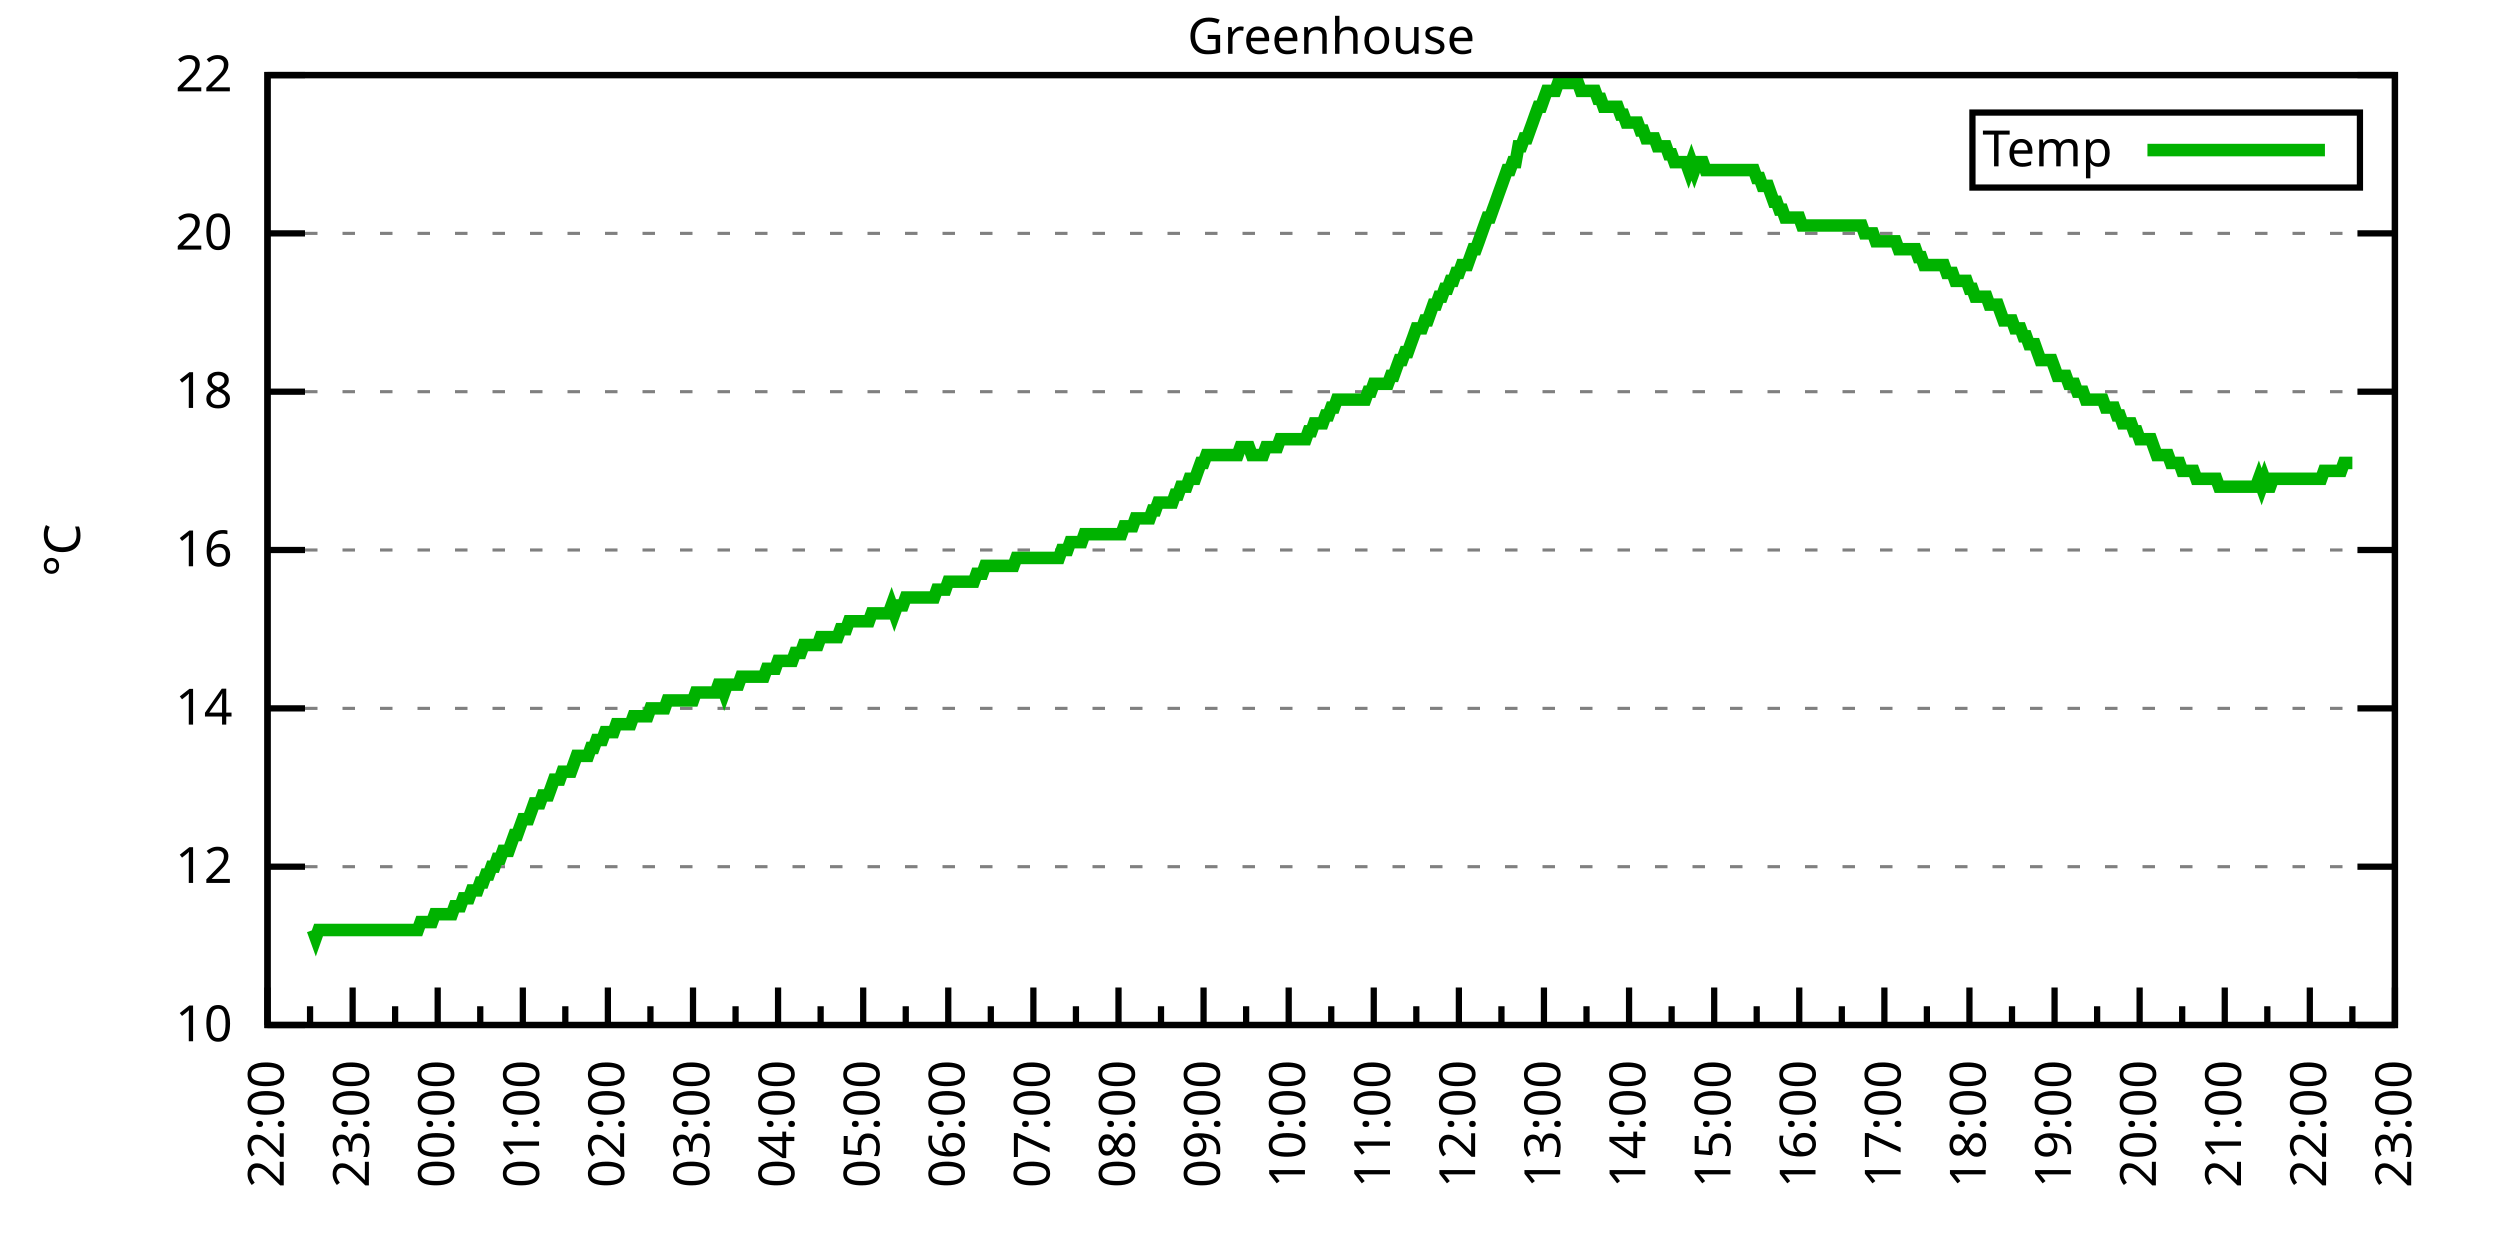
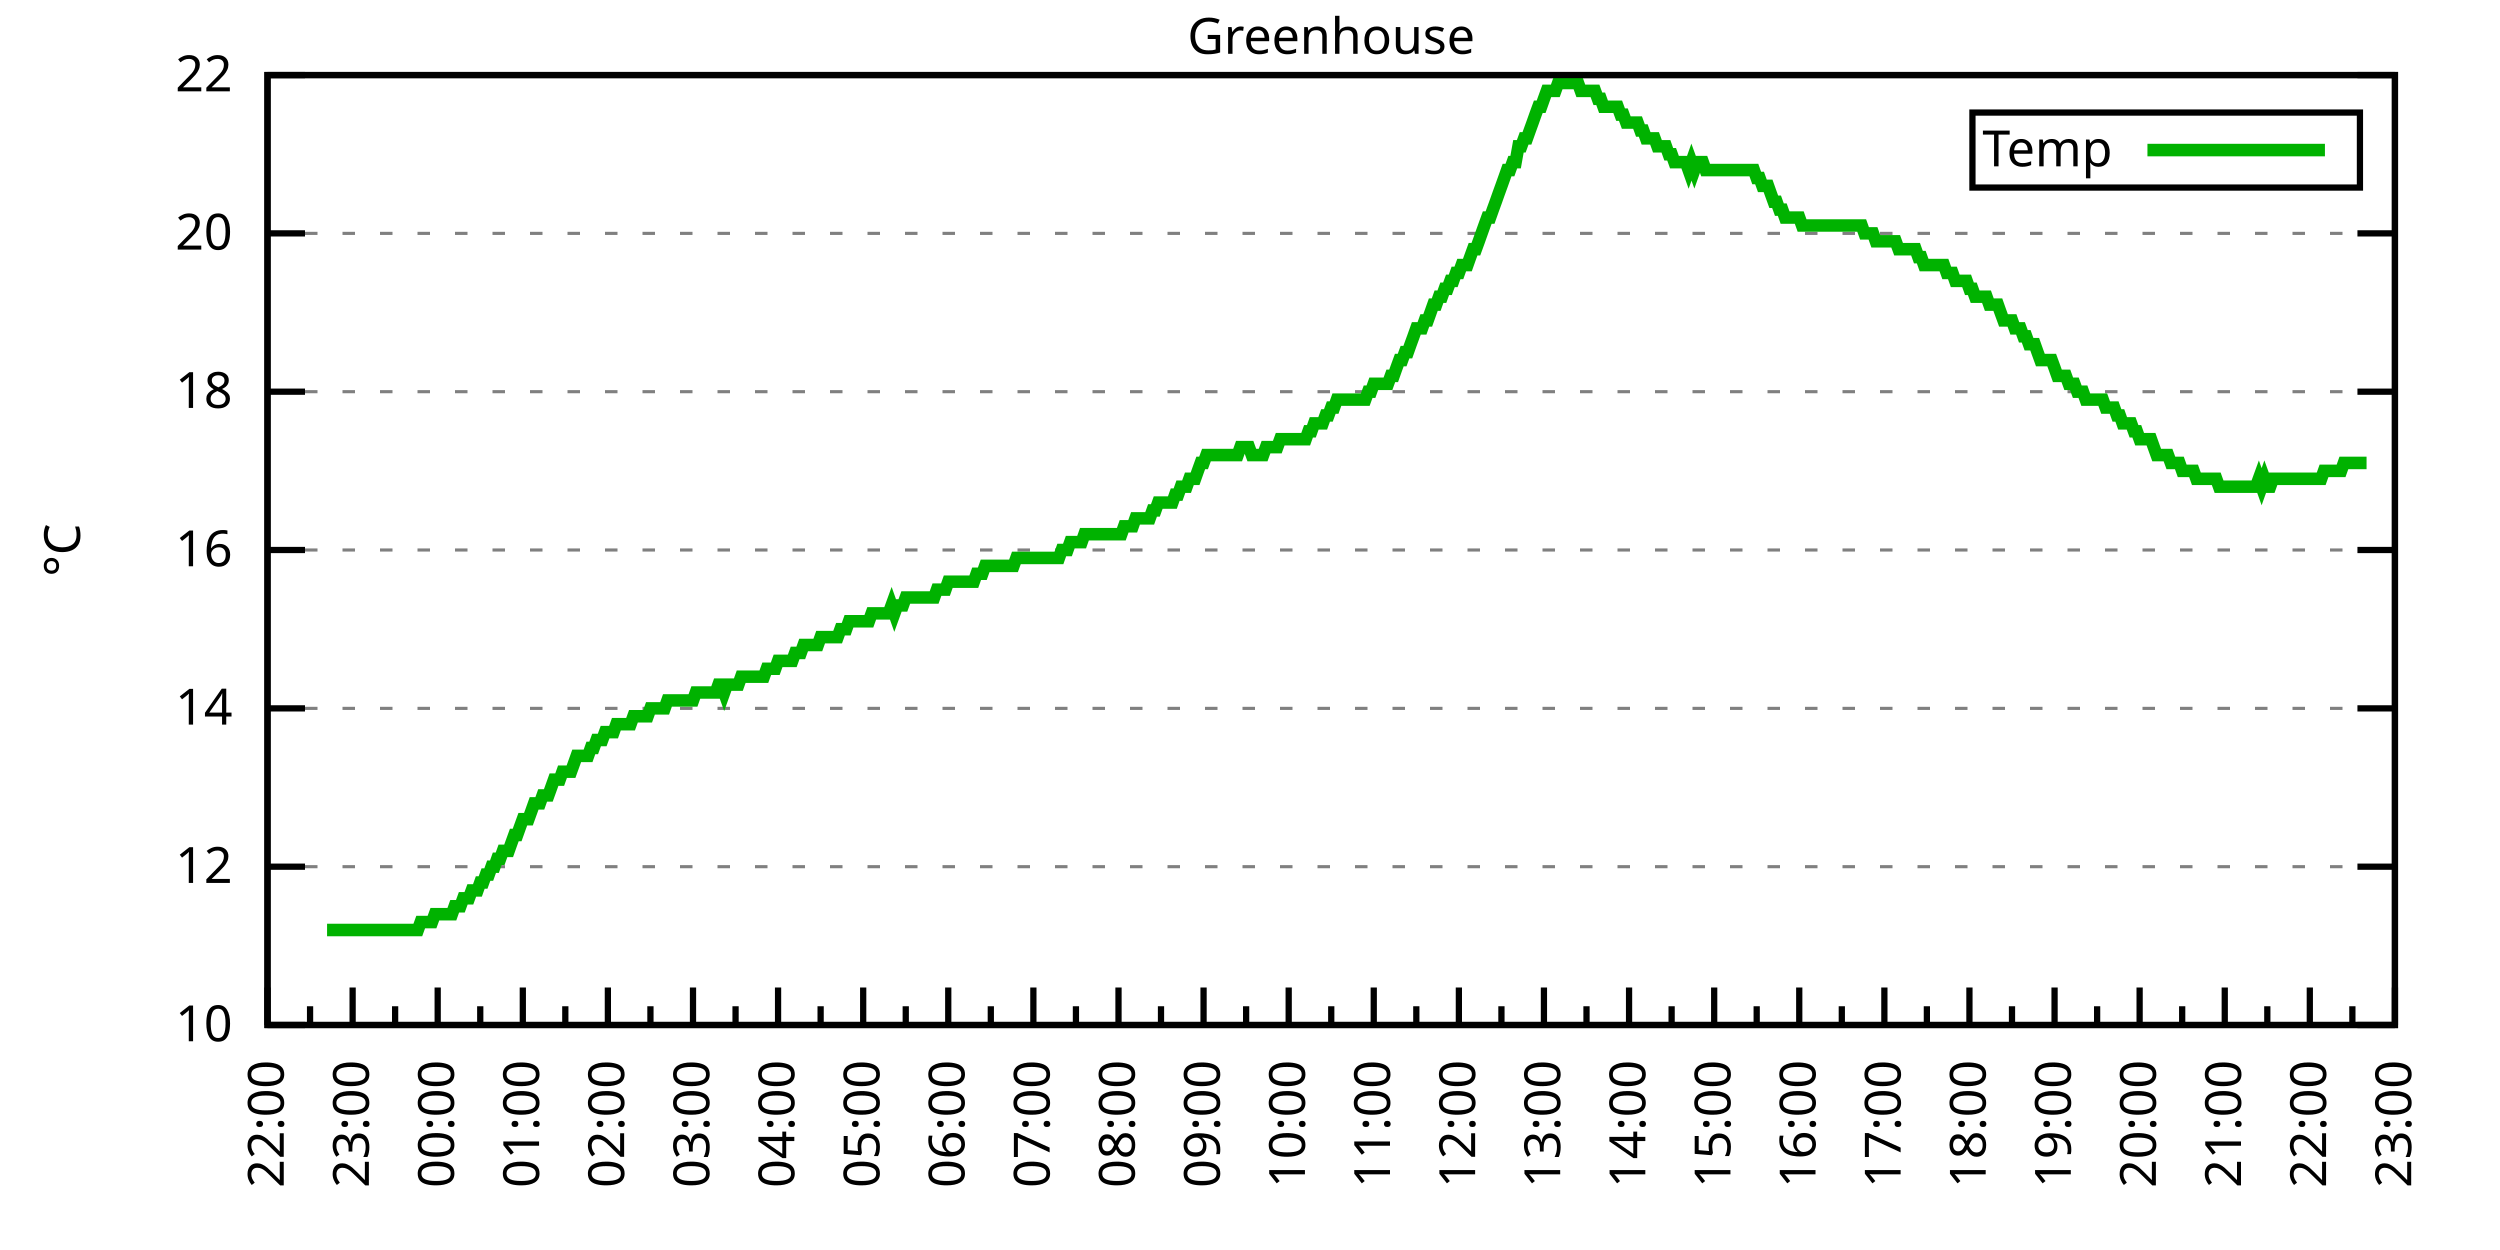
<svg xmlns="http://www.w3.org/2000/svg" xmlns:xlink="http://www.w3.org/1999/xlink" width="400" height="200" viewBox="0 0 400 200">
  <g id="gnuplot_canvas">
    <rect x="0" y="0" width="400" height="200" fill="none" />
    <defs>
      <circle id="gpDot" r="0.5" stroke-width="0.5" stroke="currentColor" />
      <path id="gpPt0" stroke-width="0.333" stroke="currentColor" d="M-1,0 h2 M0,-1 v2" />
      <path id="gpPt1" stroke-width="0.333" stroke="currentColor" d="M-1,-1 L1,1 M1,-1 L-1,1" />
      <path id="gpPt2" stroke-width="0.333" stroke="currentColor" d="M-1,0 L1,0 M0,-1 L0,1 M-1,-1 L1,1 M-1,1 L1,-1" />
      <rect id="gpPt3" stroke-width="0.333" stroke="currentColor" x="-1" y="-1" width="2" height="2" />
      <rect id="gpPt4" stroke-width="0.333" stroke="currentColor" fill="currentColor" x="-1" y="-1" width="2" height="2" />
      <circle id="gpPt5" stroke-width="0.333" stroke="currentColor" cx="0" cy="0" r="1" />
      <use xlink:href="#gpPt5" id="gpPt6" fill="currentColor" stroke="none" />
      <path id="gpPt7" stroke-width="0.333" stroke="currentColor" d="M0,-1.33 L-1.33,0.67 L1.33,0.67 z" />
      <use xlink:href="#gpPt7" id="gpPt8" fill="currentColor" stroke="none" />
      <use xlink:href="#gpPt7" id="gpPt9" stroke="currentColor" transform="rotate(180)" />
      <use xlink:href="#gpPt9" id="gpPt10" fill="currentColor" stroke="none" />
      <use xlink:href="#gpPt3" id="gpPt11" stroke="currentColor" transform="rotate(45)" />
      <use xlink:href="#gpPt11" id="gpPt12" fill="currentColor" stroke="none" />
      <path id="gpPt13" stroke-width="0.333" stroke="currentColor" d="M0,1.330 L1.265,0.411 L0.782,-1.067 L-0.782,-1.076 L-1.265,0.411 z" />
      <use xlink:href="#gpPt13" id="gpPt14" fill="currentColor" stroke="none" />
      <filter id="textbox" filterUnits="objectBoundingBox" x="0" y="0" height="1" width="1">
        <feFlood flood-color="white" flood-opacity="1" result="bgnd" />
        <feComposite in="SourceGraphic" in2="bgnd" operator="atop" />
      </filter>
      <filter id="greybox" filterUnits="objectBoundingBox" x="0" y="0" height="1" width="1">
        <feFlood flood-color="lightgrey" flood-opacity="1" result="grey" />
        <feComposite in="SourceGraphic" in2="grey" operator="atop" />
      </filter>
    </defs>
    <g fill="none" color="white" stroke="currentColor" stroke-width="1.00" stroke-linecap="butt" stroke-linejoin="miter">
</g>
    <g fill="none" color="black" stroke="currentColor" stroke-width="1.00" stroke-linecap="butt" stroke-linejoin="miter">
      <g stroke="none" shape-rendering="crispEdges">
        <polygon fill="rgb(255, 255, 255)" points="42.80,164.00 383.18,164.00 383.18,12.02 42.80,12.02 " />
      </g>
    </g>
    <g fill="none" color="black" stroke="currentColor" stroke-width="1.00" stroke-linecap="butt" stroke-linejoin="miter">
</g>
    <g fill="none" color="black" stroke="black" stroke-width="0.50" stroke-linecap="butt" stroke-linejoin="miter">
</g>
    <g fill="none" color="gray" stroke="currentColor" stroke-width="0.50" stroke-linecap="butt" stroke-linejoin="miter">
      <path stroke="gray" stroke-dasharray="2,4" class="gridline" d="M42.80,164.00 L383.19,164.00  " />
    </g>
    <g fill="none" color="gray" stroke="gray" stroke-width="1.00" stroke-linecap="butt" stroke-linejoin="miter">
</g>
    <g fill="none" color="black" stroke="currentColor" stroke-width="1.00" stroke-linecap="butt" stroke-linejoin="miter">
      <path stroke="black" d="M42.80,164.00 L48.80,164.00 M383.19,164.00 L377.19,164.00  " />
      <g transform="translate(37.20,166.60)" stroke="none" fill="black" font-family="Sans" font-size="8.00" text-anchor="end">
        <text>
          <tspan font-family="Sans"> 10</tspan>
        </text>
      </g>
    </g>
    <g fill="none" color="black" stroke="currentColor" stroke-width="1.00" stroke-linecap="butt" stroke-linejoin="miter">
</g>
    <g fill="none" color="black" stroke="black" stroke-width="0.50" stroke-linecap="butt" stroke-linejoin="miter">
</g>
    <g fill="none" color="gray" stroke="currentColor" stroke-width="0.50" stroke-linecap="butt" stroke-linejoin="miter">
      <path stroke="gray" stroke-dasharray="2,4" class="gridline" d="M42.80,138.67 L383.19,138.67  " />
    </g>
    <g fill="none" color="gray" stroke="gray" stroke-width="1.00" stroke-linecap="butt" stroke-linejoin="miter">
</g>
    <g fill="none" color="black" stroke="currentColor" stroke-width="1.00" stroke-linecap="butt" stroke-linejoin="miter">
      <path stroke="black" d="M42.80,138.67 L48.80,138.67 M383.19,138.67 L377.19,138.67  " />
      <g transform="translate(37.20,141.27)" stroke="none" fill="black" font-family="Sans" font-size="8.00" text-anchor="end">
        <text>
          <tspan font-family="Sans"> 12</tspan>
        </text>
      </g>
    </g>
    <g fill="none" color="black" stroke="currentColor" stroke-width="1.00" stroke-linecap="butt" stroke-linejoin="miter">
</g>
    <g fill="none" color="black" stroke="black" stroke-width="0.50" stroke-linecap="butt" stroke-linejoin="miter">
</g>
    <g fill="none" color="gray" stroke="currentColor" stroke-width="0.50" stroke-linecap="butt" stroke-linejoin="miter">
      <path stroke="gray" stroke-dasharray="2,4" class="gridline" d="M42.80,113.34 L383.19,113.34  " />
    </g>
    <g fill="none" color="gray" stroke="gray" stroke-width="1.00" stroke-linecap="butt" stroke-linejoin="miter">
</g>
    <g fill="none" color="black" stroke="currentColor" stroke-width="1.00" stroke-linecap="butt" stroke-linejoin="miter">
      <path stroke="black" d="M42.80,113.34 L48.80,113.34 M383.19,113.34 L377.19,113.34  " />
      <g transform="translate(37.20,115.94)" stroke="none" fill="black" font-family="Sans" font-size="8.00" text-anchor="end">
        <text>
          <tspan font-family="Sans"> 14</tspan>
        </text>
      </g>
    </g>
    <g fill="none" color="black" stroke="currentColor" stroke-width="1.00" stroke-linecap="butt" stroke-linejoin="miter">
</g>
    <g fill="none" color="black" stroke="black" stroke-width="0.50" stroke-linecap="butt" stroke-linejoin="miter">
</g>
    <g fill="none" color="gray" stroke="currentColor" stroke-width="0.50" stroke-linecap="butt" stroke-linejoin="miter">
      <path stroke="gray" stroke-dasharray="2,4" class="gridline" d="M42.80,88.00 L383.19,88.00  " />
    </g>
    <g fill="none" color="gray" stroke="gray" stroke-width="1.00" stroke-linecap="butt" stroke-linejoin="miter">
</g>
    <g fill="none" color="black" stroke="currentColor" stroke-width="1.00" stroke-linecap="butt" stroke-linejoin="miter">
      <path stroke="black" d="M42.80,88.00 L48.80,88.00 M383.19,88.00 L377.19,88.00  " />
      <g transform="translate(37.20,90.60)" stroke="none" fill="black" font-family="Sans" font-size="8.00" text-anchor="end">
        <text>
          <tspan font-family="Sans"> 16</tspan>
        </text>
      </g>
    </g>
    <g fill="none" color="black" stroke="currentColor" stroke-width="1.00" stroke-linecap="butt" stroke-linejoin="miter">
</g>
    <g fill="none" color="black" stroke="black" stroke-width="0.50" stroke-linecap="butt" stroke-linejoin="miter">
</g>
    <g fill="none" color="gray" stroke="currentColor" stroke-width="0.50" stroke-linecap="butt" stroke-linejoin="miter">
      <path stroke="gray" stroke-dasharray="2,4" class="gridline" d="M42.80,62.67 L383.19,62.67  " />
    </g>
    <g fill="none" color="gray" stroke="gray" stroke-width="1.00" stroke-linecap="butt" stroke-linejoin="miter">
</g>
    <g fill="none" color="black" stroke="currentColor" stroke-width="1.00" stroke-linecap="butt" stroke-linejoin="miter">
      <path stroke="black" d="M42.80,62.67 L48.80,62.67 M383.19,62.67 L377.19,62.67  " />
      <g transform="translate(37.20,65.27)" stroke="none" fill="black" font-family="Sans" font-size="8.00" text-anchor="end">
        <text>
          <tspan font-family="Sans"> 18</tspan>
        </text>
      </g>
    </g>
    <g fill="none" color="black" stroke="currentColor" stroke-width="1.00" stroke-linecap="butt" stroke-linejoin="miter">
</g>
    <g fill="none" color="black" stroke="black" stroke-width="0.50" stroke-linecap="butt" stroke-linejoin="miter">
</g>
    <g fill="none" color="gray" stroke="currentColor" stroke-width="0.50" stroke-linecap="butt" stroke-linejoin="miter">
      <path stroke="gray" stroke-dasharray="2,4" class="gridline" d="M42.80,37.34 L383.19,37.34  " />
    </g>
    <g fill="none" color="gray" stroke="gray" stroke-width="1.00" stroke-linecap="butt" stroke-linejoin="miter">
</g>
    <g fill="none" color="black" stroke="currentColor" stroke-width="1.00" stroke-linecap="butt" stroke-linejoin="miter">
      <path stroke="black" d="M42.80,37.34 L48.80,37.34 M383.19,37.34 L377.19,37.34  " />
      <g transform="translate(37.20,39.94)" stroke="none" fill="black" font-family="Sans" font-size="8.00" text-anchor="end">
        <text>
          <tspan font-family="Sans"> 20</tspan>
        </text>
      </g>
    </g>
    <g fill="none" color="black" stroke="currentColor" stroke-width="1.00" stroke-linecap="butt" stroke-linejoin="miter">
</g>
    <g fill="none" color="black" stroke="black" stroke-width="0.50" stroke-linecap="butt" stroke-linejoin="miter">
</g>
    <g fill="none" color="gray" stroke="currentColor" stroke-width="0.50" stroke-linecap="butt" stroke-linejoin="miter">
      <path stroke="gray" stroke-dasharray="2,4" class="gridline" d="M42.80,12.01 L383.19,12.01  " />
    </g>
    <g fill="none" color="gray" stroke="gray" stroke-width="1.00" stroke-linecap="butt" stroke-linejoin="miter">
</g>
    <g fill="none" color="black" stroke="currentColor" stroke-width="1.00" stroke-linecap="butt" stroke-linejoin="miter">
      <path stroke="black" d="M42.80,12.01 L48.80,12.01 M383.19,12.01 L377.19,12.01  " />
      <g transform="translate(37.20,14.61)" stroke="none" fill="black" font-family="Sans" font-size="8.00" text-anchor="end">
        <text>
          <tspan font-family="Sans"> 22</tspan>
        </text>
      </g>
    </g>
    <g fill="none" color="black" stroke="currentColor" stroke-width="1.00" stroke-linecap="butt" stroke-linejoin="miter">
      <path stroke="black" d="M42.80,164.00 L42.80,158.00  " />
      <g transform="translate(45.40,169.60) rotate(270)" stroke="none" fill="black" font-family="Sans" font-size="8.00" text-anchor="end">
        <text>
          <tspan font-family="Sans">22:00</tspan>
        </text>
      </g>
    </g>
    <g fill="none" color="black" stroke="currentColor" stroke-width="1.00" stroke-linecap="butt" stroke-linejoin="miter">
      <path stroke="black" d="M49.61,164.00 L49.61,161.00 M56.42,164.00 L56.42,158.00  " />
      <g transform="translate(59.02,169.60) rotate(270)" stroke="none" fill="black" font-family="Sans" font-size="8.00" text-anchor="end">
        <text>
          <tspan font-family="Sans">23:00</tspan>
        </text>
      </g>
    </g>
    <g fill="none" color="black" stroke="currentColor" stroke-width="1.00" stroke-linecap="butt" stroke-linejoin="miter">
      <path stroke="black" d="M63.22,164.00 L63.22,161.00 M70.03,164.00 L70.03,158.00  " />
      <g transform="translate(72.63,169.60) rotate(270)" stroke="none" fill="black" font-family="Sans" font-size="8.00" text-anchor="end">
        <text>
          <tspan font-family="Sans">00:00</tspan>
        </text>
      </g>
    </g>
    <g fill="none" color="black" stroke="currentColor" stroke-width="1.00" stroke-linecap="butt" stroke-linejoin="miter">
      <path stroke="black" d="M76.84,164.00 L76.84,161.00 M83.65,164.00 L83.65,158.00  " />
      <g transform="translate(86.25,169.60) rotate(270)" stroke="none" fill="black" font-family="Sans" font-size="8.00" text-anchor="end">
        <text>
          <tspan font-family="Sans">01:00</tspan>
        </text>
      </g>
    </g>
    <g fill="none" color="black" stroke="currentColor" stroke-width="1.00" stroke-linecap="butt" stroke-linejoin="miter">
      <path stroke="black" d="M90.45,164.00 L90.45,161.00 M97.26,164.00 L97.26,158.00  " />
      <g transform="translate(99.86,169.60) rotate(270)" stroke="none" fill="black" font-family="Sans" font-size="8.00" text-anchor="end">
        <text>
          <tspan font-family="Sans">02:00</tspan>
        </text>
      </g>
    </g>
    <g fill="none" color="black" stroke="currentColor" stroke-width="1.00" stroke-linecap="butt" stroke-linejoin="miter">
      <path stroke="black" d="M104.07,164.00 L104.07,161.00 M110.88,164.00 L110.88,158.00  " />
      <g transform="translate(113.48,169.60) rotate(270)" stroke="none" fill="black" font-family="Sans" font-size="8.00" text-anchor="end">
        <text>
          <tspan font-family="Sans">03:00</tspan>
        </text>
      </g>
    </g>
    <g fill="none" color="black" stroke="currentColor" stroke-width="1.00" stroke-linecap="butt" stroke-linejoin="miter">
      <path stroke="black" d="M117.69,164.00 L117.69,161.00 M124.49,164.00 L124.49,158.00  " />
      <g transform="translate(127.09,169.60) rotate(270)" stroke="none" fill="black" font-family="Sans" font-size="8.00" text-anchor="end">
        <text>
          <tspan font-family="Sans">04:00</tspan>
        </text>
      </g>
    </g>
    <g fill="none" color="black" stroke="currentColor" stroke-width="1.00" stroke-linecap="butt" stroke-linejoin="miter">
      <path stroke="black" d="M131.30,164.00 L131.30,161.00 M138.11,164.00 L138.11,158.00  " />
      <g transform="translate(140.71,169.60) rotate(270)" stroke="none" fill="black" font-family="Sans" font-size="8.00" text-anchor="end">
        <text>
          <tspan font-family="Sans">05:00</tspan>
        </text>
      </g>
    </g>
    <g fill="none" color="black" stroke="currentColor" stroke-width="1.00" stroke-linecap="butt" stroke-linejoin="miter">
      <path stroke="black" d="M144.92,164.00 L144.92,161.00 M151.72,164.00 L151.72,158.00  " />
      <g transform="translate(154.32,169.60) rotate(270)" stroke="none" fill="black" font-family="Sans" font-size="8.00" text-anchor="end">
        <text>
          <tspan font-family="Sans">06:00</tspan>
        </text>
      </g>
    </g>
    <g fill="none" color="black" stroke="currentColor" stroke-width="1.00" stroke-linecap="butt" stroke-linejoin="miter">
      <path stroke="black" d="M158.53,164.00 L158.53,161.00 M165.34,164.00 L165.34,158.00  " />
      <g transform="translate(167.94,169.60) rotate(270)" stroke="none" fill="black" font-family="Sans" font-size="8.00" text-anchor="end">
        <text>
          <tspan font-family="Sans">07:00</tspan>
        </text>
      </g>
    </g>
    <g fill="none" color="black" stroke="currentColor" stroke-width="1.00" stroke-linecap="butt" stroke-linejoin="miter">
      <path stroke="black" d="M172.15,164.00 L172.15,161.00 M178.96,164.00 L178.96,158.00  " />
      <g transform="translate(181.56,169.60) rotate(270)" stroke="none" fill="black" font-family="Sans" font-size="8.00" text-anchor="end">
        <text>
          <tspan font-family="Sans">08:00</tspan>
        </text>
      </g>
    </g>
    <g fill="none" color="black" stroke="currentColor" stroke-width="1.00" stroke-linecap="butt" stroke-linejoin="miter">
      <path stroke="black" d="M185.76,164.00 L185.76,161.00 M192.57,164.00 L192.57,158.00  " />
      <g transform="translate(195.17,169.60) rotate(270)" stroke="none" fill="black" font-family="Sans" font-size="8.00" text-anchor="end">
        <text>
          <tspan font-family="Sans">09:00</tspan>
        </text>
      </g>
    </g>
    <g fill="none" color="black" stroke="currentColor" stroke-width="1.00" stroke-linecap="butt" stroke-linejoin="miter">
      <path stroke="black" d="M199.38,164.00 L199.38,161.00 M206.19,164.00 L206.19,158.00  " />
      <g transform="translate(208.79,169.60) rotate(270)" stroke="none" fill="black" font-family="Sans" font-size="8.00" text-anchor="end">
        <text>
          <tspan font-family="Sans">10:00</tspan>
        </text>
      </g>
    </g>
    <g fill="none" color="black" stroke="currentColor" stroke-width="1.00" stroke-linecap="butt" stroke-linejoin="miter">
      <path stroke="black" d="M213.00,164.00 L213.00,161.00 M219.80,164.00 L219.80,158.00  " />
      <g transform="translate(222.40,169.60) rotate(270)" stroke="none" fill="black" font-family="Sans" font-size="8.00" text-anchor="end">
        <text>
          <tspan font-family="Sans">11:00</tspan>
        </text>
      </g>
    </g>
    <g fill="none" color="black" stroke="currentColor" stroke-width="1.00" stroke-linecap="butt" stroke-linejoin="miter">
      <path stroke="black" d="M226.61,164.00 L226.61,161.00 M233.42,164.00 L233.42,158.00  " />
      <g transform="translate(236.02,169.60) rotate(270)" stroke="none" fill="black" font-family="Sans" font-size="8.00" text-anchor="end">
        <text>
          <tspan font-family="Sans">12:00</tspan>
        </text>
      </g>
    </g>
    <g fill="none" color="black" stroke="currentColor" stroke-width="1.00" stroke-linecap="butt" stroke-linejoin="miter">
      <path stroke="black" d="M240.23,164.00 L240.23,161.00 M247.03,164.00 L247.03,158.00  " />
      <g transform="translate(249.63,169.60) rotate(270)" stroke="none" fill="black" font-family="Sans" font-size="8.00" text-anchor="end">
        <text>
          <tspan font-family="Sans">13:00</tspan>
        </text>
      </g>
    </g>
    <g fill="none" color="black" stroke="currentColor" stroke-width="1.00" stroke-linecap="butt" stroke-linejoin="miter">
      <path stroke="black" d="M253.84,164.00 L253.84,161.00 M260.65,164.00 L260.65,158.00  " />
      <g transform="translate(263.25,169.60) rotate(270)" stroke="none" fill="black" font-family="Sans" font-size="8.00" text-anchor="end">
        <text>
          <tspan font-family="Sans">14:00</tspan>
        </text>
      </g>
    </g>
    <g fill="none" color="black" stroke="currentColor" stroke-width="1.00" stroke-linecap="butt" stroke-linejoin="miter">
      <path stroke="black" d="M267.46,164.00 L267.46,161.00 M274.27,164.00 L274.27,158.00  " />
      <g transform="translate(276.87,169.60) rotate(270)" stroke="none" fill="black" font-family="Sans" font-size="8.00" text-anchor="end">
        <text>
          <tspan font-family="Sans">15:00</tspan>
        </text>
      </g>
    </g>
    <g fill="none" color="black" stroke="currentColor" stroke-width="1.00" stroke-linecap="butt" stroke-linejoin="miter">
      <path stroke="black" d="M281.07,164.00 L281.07,161.00 M287.88,164.00 L287.88,158.00  " />
      <g transform="translate(290.48,169.60) rotate(270)" stroke="none" fill="black" font-family="Sans" font-size="8.00" text-anchor="end">
        <text>
          <tspan font-family="Sans">16:00</tspan>
        </text>
      </g>
    </g>
    <g fill="none" color="black" stroke="currentColor" stroke-width="1.00" stroke-linecap="butt" stroke-linejoin="miter">
      <path stroke="black" d="M294.69,164.00 L294.69,161.00 M301.50,164.00 L301.50,158.00  " />
      <g transform="translate(304.10,169.60) rotate(270)" stroke="none" fill="black" font-family="Sans" font-size="8.00" text-anchor="end">
        <text>
          <tspan font-family="Sans">17:00</tspan>
        </text>
      </g>
    </g>
    <g fill="none" color="black" stroke="currentColor" stroke-width="1.00" stroke-linecap="butt" stroke-linejoin="miter">
      <path stroke="black" d="M308.30,164.00 L308.30,161.00 M315.11,164.00 L315.11,158.00  " />
      <g transform="translate(317.71,169.60) rotate(270)" stroke="none" fill="black" font-family="Sans" font-size="8.00" text-anchor="end">
        <text>
          <tspan font-family="Sans">18:00</tspan>
        </text>
      </g>
    </g>
    <g fill="none" color="black" stroke="currentColor" stroke-width="1.00" stroke-linecap="butt" stroke-linejoin="miter">
      <path stroke="black" d="M321.92,164.00 L321.92,161.00 M328.73,164.00 L328.73,158.00  " />
      <g transform="translate(331.33,169.60) rotate(270)" stroke="none" fill="black" font-family="Sans" font-size="8.00" text-anchor="end">
        <text>
          <tspan font-family="Sans">19:00</tspan>
        </text>
      </g>
    </g>
    <g fill="none" color="black" stroke="currentColor" stroke-width="1.00" stroke-linecap="butt" stroke-linejoin="miter">
      <path stroke="black" d="M335.54,164.00 L335.54,161.00 M342.34,164.00 L342.34,158.00  " />
      <g transform="translate(344.94,169.60) rotate(270)" stroke="none" fill="black" font-family="Sans" font-size="8.00" text-anchor="end">
        <text>
          <tspan font-family="Sans">20:00</tspan>
        </text>
      </g>
    </g>
    <g fill="none" color="black" stroke="currentColor" stroke-width="1.00" stroke-linecap="butt" stroke-linejoin="miter">
      <path stroke="black" d="M349.15,164.00 L349.15,161.00 M355.96,164.00 L355.96,158.00  " />
      <g transform="translate(358.56,169.60) rotate(270)" stroke="none" fill="black" font-family="Sans" font-size="8.00" text-anchor="end">
        <text>
          <tspan font-family="Sans">21:00</tspan>
        </text>
      </g>
    </g>
    <g fill="none" color="black" stroke="currentColor" stroke-width="1.00" stroke-linecap="butt" stroke-linejoin="miter">
      <path stroke="black" d="M362.77,164.00 L362.77,161.00 M369.57,164.00 L369.57,158.00  " />
      <g transform="translate(372.17,169.60) rotate(270)" stroke="none" fill="black" font-family="Sans" font-size="8.00" text-anchor="end">
        <text>
          <tspan font-family="Sans">22:00</tspan>
        </text>
      </g>
    </g>
    <g fill="none" color="black" stroke="currentColor" stroke-width="1.00" stroke-linecap="butt" stroke-linejoin="miter">
      <path stroke="black" d="M376.38,164.00 L376.38,161.00 M383.19,164.00 L383.19,158.00  " />
      <g transform="translate(385.79,169.60) rotate(270)" stroke="none" fill="black" font-family="Sans" font-size="8.00" text-anchor="end">
        <text>
          <tspan font-family="Sans">23:00</tspan>
        </text>
      </g>
    </g>
    <g fill="none" color="black" stroke="currentColor" stroke-width="1.00" stroke-linecap="butt" stroke-linejoin="miter">
</g>
    <g fill="none" color="black" stroke="currentColor" stroke-width="1.00" stroke-linecap="butt" stroke-linejoin="miter">
      <path stroke="black" d="M42.80,12.01 L42.80,164.00 L383.19,164.00 L383.19,12.01 L42.80,12.01 Z  " />
    </g>
    <g fill="none" color="black" stroke="currentColor" stroke-width="1.00" stroke-linecap="butt" stroke-linejoin="miter">
      <g transform="translate(12.80,88.01) rotate(270)" stroke="none" fill="black" font-family="Sans" font-size="8.00" text-anchor="middle">
        <text>
          <tspan font-family="Sans">°C</tspan>
        </text>
      </g>
    </g>
    <g fill="none" color="black" stroke="currentColor" stroke-width="1.00" stroke-linecap="butt" stroke-linejoin="miter">
</g>
    <g fill="none" color="black" stroke="currentColor" stroke-width="1.00" stroke-linecap="butt" stroke-linejoin="miter">
      <path stroke="black" d="M315.59,30.01 L315.59,18.01 L377.59,18.01 L377.59,30.01 L315.59,30.01 Z  " />
    </g>
    <g id="Greenhouse_plot_1">
      <g fill="none" color="white" stroke="black" stroke-width="2.00" stroke-linecap="butt" stroke-linejoin="miter">
</g>
      <g fill="none" color="black" stroke="currentColor" stroke-width="2.00" stroke-linecap="butt" stroke-linejoin="miter">
        <g transform="translate(337.99,26.61)" stroke="none" fill="black" font-family="Sans" font-size="8.00" text-anchor="end">
          <text>
            <tspan font-family="Sans">Temp</tspan>
          </text>
        </g>
      </g>
      <g fill="none" color="black" stroke="currentColor" stroke-width="2.00" stroke-linecap="butt" stroke-linejoin="miter">
-         <path stroke="rgb(  0, 178,   0)" d="M343.59,24.01 L371.99,24.01 M50.06,148.80 L50.52,150.07 L50.97,148.80 L51.42,148.80 L51.88,148.80 L52.33,148.80   L52.78,148.80 L53.24,148.80 L53.69,148.80 L54.15,148.80 L54.60,148.80 L55.05,148.80 L55.51,148.80 L55.96,148.80   L56.42,148.80 L56.87,148.80 L57.32,148.80 L57.78,148.80 L58.23,148.80 L58.68,148.80 L59.14,148.80 L59.59,148.80   L60.05,148.80 L60.50,148.80 L60.95,148.80 L61.41,148.80 L61.86,148.80 L62.32,148.80 L62.77,148.80 L63.22,148.80   L63.68,148.80 L64.13,148.80 L64.58,148.80 L65.04,148.80 L65.49,148.80 L65.95,148.80 L66.40,148.80 L66.85,148.80   L67.31,147.53 L67.76,147.53 L68.22,147.53 L68.67,147.53 L69.12,147.53 L69.58,146.27 L70.03,146.27 L70.49,146.27   L70.94,146.27 L71.39,146.27 L71.85,146.27 L72.30,146.27 L72.75,145.00 L73.21,145.00 L73.66,145.00 L74.12,143.73   L74.57,143.73 L75.02,143.73 L75.48,142.47 L75.93,142.47 L76.39,142.47 L76.84,141.20 L77.29,141.20 L77.75,139.93   L78.20,139.93 L78.65,138.67 L79.11,138.67 L79.56,137.40 L80.02,137.40 L80.47,136.14 L80.92,136.14 L81.38,136.14   L81.83,134.87 L82.29,133.60 L82.74,133.60 L83.19,132.34 L83.65,131.07 L84.10,131.07 L84.55,131.07 L85.01,129.80   L85.46,128.54 L85.92,128.54 L86.37,128.54 L86.82,127.27 L87.28,127.27 L87.73,127.27 L88.19,126.00 L88.64,124.74   L89.09,124.74 L89.55,124.74 L90.00,123.47 L90.45,123.47 L90.91,123.47 L91.36,123.47 L91.82,122.20 L92.27,120.94   L92.72,120.94 L93.18,120.94 L93.63,120.94 L94.09,120.94 L94.54,119.67 L94.99,119.67 L95.45,118.40 L95.90,118.40   L96.35,118.40 L96.81,117.14 L97.26,117.14 L97.72,117.14 L98.17,117.14 L98.62,115.87 L99.08,115.87 L99.53,115.87   L99.99,115.87 L100.44,115.87 L100.89,115.87 L101.35,114.60 L101.80,114.60 L102.25,114.60 L102.71,114.60 L103.16,114.60   L103.62,114.60 L104.07,113.34 L104.52,113.34 L104.98,113.34 L105.43,113.34 L105.89,113.34 L106.34,113.34 L106.79,112.07   L107.25,112.07 L107.70,112.07 L108.15,112.07 L108.61,112.07 L109.06,112.07 L109.52,112.07 L109.97,112.07 L110.42,112.07   L110.88,112.07 L111.33,110.80 L111.79,110.80 L112.24,110.80 L112.69,110.80 L113.15,110.80 L113.60,110.80 L114.05,110.80   L114.51,110.80 L114.96,109.54 L115.42,109.54 L115.87,110.80 L116.32,109.54 L116.78,109.54 L117.23,109.54 L117.69,109.54   L118.14,109.54 L118.59,108.27 L119.05,108.27 L119.50,108.27 L119.96,108.27 L120.41,108.27 L120.86,108.27 L121.32,108.27   L121.77,108.27 L122.22,108.27 L122.68,107.00 L123.13,107.00 L123.59,107.00 L124.04,107.00 L124.49,105.74 L124.95,105.74   L125.40,105.74 L125.86,105.74 L126.31,105.74 L126.76,105.74 L127.22,104.47 L127.67,104.47 L128.12,104.47 L128.58,103.20   L129.03,103.20 L129.49,103.20 L129.94,103.20 L130.39,103.20 L130.85,103.20 L131.30,101.94 L131.76,101.94 L132.21,101.94   L132.66,101.94 L133.12,101.94 L133.57,101.94 L134.02,101.94 L134.48,100.67 L134.93,100.67 L135.39,100.67 L135.84,99.40   L136.29,99.40 L136.75,99.40 L137.20,99.40 L137.66,99.40 L138.11,99.40 L138.56,99.40 L139.02,99.40 L139.47,98.14   L139.92,98.14 L140.38,98.14 L140.83,98.14 L141.29,98.14 L141.74,98.14 L142.19,98.14 L142.65,96.87 L143.10,98.14   L143.56,96.87 L144.01,96.87 L144.46,96.87 L144.92,95.60 L145.37,95.60 L145.82,95.60 L146.28,95.60 L146.73,95.60   L147.19,95.60 L147.64,95.60 L148.09,95.60 L148.55,95.60 L149.00,95.60 L149.46,95.60 L149.91,94.34 L150.36,94.34   L150.82,94.34 L151.27,94.34 L151.72,93.07 L152.18,93.07 L152.63,93.07 L153.09,93.07 L153.54,93.07 L153.99,93.07   L154.45,93.07 L154.90,93.07 L155.36,93.07 L155.81,93.07 L156.26,91.80 L156.72,91.80 L157.17,91.80 L157.62,90.54   L158.08,90.54 L158.53,90.54 L158.99,90.54 L159.44,90.54 L159.89,90.54 L160.35,90.54 L160.80,90.54 L161.26,90.54   L161.71,90.54 L162.16,90.54 L162.62,89.27 L163.07,89.27 L163.52,89.27 L163.98,89.27 L164.43,89.27 L164.89,89.27   L165.34,89.27 L165.79,89.27 L166.25,89.27 L166.70,89.27 L167.16,89.27 L167.61,89.27 L168.06,89.27 L168.52,89.27   L168.97,89.27 L169.43,89.27 L169.88,88.00 L170.33,88.00 L170.79,88.00 L171.24,86.74 L171.69,86.74 L172.15,86.74   L172.60,86.74 L173.06,86.74 L173.51,85.47 L173.96,85.47 L174.42,85.47 L174.87,85.47 L175.33,85.47 L175.78,85.47   L176.23,85.47 L176.69,85.47 L177.14,85.47 L177.59,85.47 L178.05,85.47 L178.50,85.47 L178.96,85.47 L179.41,85.47   L179.86,84.21 L180.32,84.21 L180.77,84.21 L181.23,84.21 L181.68,82.94 L182.13,82.94 L182.59,82.94 L183.04,82.94   L183.49,82.94 L183.95,82.94 L184.40,81.67 L184.86,81.67 L185.31,80.41 L185.76,80.41 L186.22,80.41 L186.67,80.41   L187.13,80.41 L187.58,80.41 L188.03,79.14 L188.49,79.14 L188.94,77.87 L189.39,77.87 L189.85,77.87 L190.30,76.61   L190.76,76.61 L191.21,76.61 L191.66,75.34 L192.12,74.07 L192.57,74.07 L193.03,72.81 L193.48,72.81 L193.93,72.81   L194.39,72.81 L194.84,72.81 L195.29,72.81 L195.75,72.81 L196.20,72.81 L196.66,72.81 L197.11,72.81 L197.56,72.81   L198.02,72.81 L198.47,71.54 L198.93,71.54 L199.38,71.54 L199.83,71.54 L200.29,72.81 L200.74,72.81 L201.19,72.81   L201.65,72.81 L202.10,72.81 L202.56,71.54 L203.01,71.54 L203.46,71.54 L203.92,71.54 L204.37,71.54 L204.83,70.27   L205.28,70.27 L205.73,70.27 L206.19,70.27 L206.64,70.27 L207.09,70.27 L207.55,70.27 L208.00,70.27 L208.46,70.27   L208.91,70.27 L209.36,69.01 L209.82,69.01 L210.27,67.74 L210.73,67.74 L211.18,67.74 L211.63,67.74 L212.09,66.47   L212.54,66.47 L213.00,65.21 L213.45,65.21 L213.90,63.94 L214.36,63.94 L214.81,63.94 L215.26,63.94 L215.72,63.94   L216.17,63.94 L216.63,63.94 L217.08,63.94 L217.53,63.94 L217.99,63.94 L218.44,63.94 L218.90,62.67 L219.35,62.67   L219.80,61.41 L220.26,61.41 L220.71,61.41 L221.16,61.41 L221.62,61.41 L222.07,61.41 L222.53,60.14 L222.98,60.14   L223.43,58.87 L223.89,57.61 L224.34,57.61 L224.80,56.34 L225.25,56.34 L225.70,55.07 L226.16,53.81 L226.61,52.54   L227.06,52.54 L227.52,52.54 L227.97,51.27 L228.43,51.27 L228.88,50.01 L229.33,48.74 L229.79,48.74 L230.24,47.47   L230.70,47.47 L231.15,46.21 L231.60,46.21 L232.06,44.94 L232.51,44.94 L232.96,43.67 L233.42,43.67 L233.87,42.41   L234.33,42.41 L234.78,42.41 L235.23,41.14 L235.69,39.87 L236.14,39.87 L236.60,38.61 L237.05,37.34 L237.50,36.08   L237.96,34.81 L238.41,34.81 L238.86,33.54 L239.32,32.28 L239.77,31.01 L240.23,29.74 L240.68,28.48 L241.13,27.21   L241.59,27.21 L242.04,25.94 L242.50,25.94 L242.95,23.41 L243.40,23.41 L243.86,22.14 L244.31,22.14 L244.76,20.88   L245.22,19.61 L245.67,18.34 L246.13,17.08 L246.58,17.08 L247.03,15.81 L247.49,14.54 L247.94,14.54 L248.40,14.54   L248.85,14.54 L249.30,13.28 L249.76,13.28 L250.21,13.28 L250.66,13.28 L251.12,13.28 L251.57,13.28 L252.03,13.28   L252.48,13.28 L252.93,14.54 L253.39,14.54 L253.84,14.54 L254.30,14.54 L254.75,14.54 L255.20,14.54 L255.66,15.81   L256.11,15.81 L256.56,17.08 L257.02,17.08 L257.47,17.08 L257.93,17.08 L258.38,17.08 L258.83,17.08 L259.29,18.34   L259.74,18.34 L260.20,19.61 L260.65,19.61 L261.10,19.61 L261.56,19.61 L262.01,19.61 L262.47,20.88 L262.92,20.88   L263.37,22.14 L263.83,22.14 L264.28,22.14 L264.73,22.14 L265.19,23.41 L265.64,23.41 L266.10,23.41 L266.55,23.41   L267.00,24.68 L267.46,24.68 L267.91,25.94 L268.37,25.94 L268.82,25.94 L269.27,25.94 L269.73,25.94 L270.18,27.21   L270.63,25.94 L271.09,27.21 L271.54,25.94 L272.00,25.94 L272.45,25.94 L272.90,27.21 L273.36,27.21 L273.81,27.21   L274.27,27.21 L274.72,27.21 L275.17,27.21 L275.63,27.21 L276.08,27.21 L276.53,27.21 L276.99,27.21 L277.44,27.21   L277.90,27.21 L278.35,27.21 L278.80,27.21 L279.26,27.21 L279.71,27.21 L280.17,27.21 L280.62,27.21 L281.07,28.48   L281.53,28.48 L281.98,29.74 L282.43,29.74 L282.89,29.74 L283.34,31.01 L283.80,32.28 L284.25,32.28 L284.70,33.54   L285.16,33.54 L285.61,34.81 L286.07,34.81 L286.52,34.81 L286.97,34.81 L287.43,34.81 L287.88,34.81 L288.33,36.08   L288.79,36.08 L289.24,36.08 L289.70,36.08 L290.15,36.08 L290.60,36.08 L291.06,36.08 L291.51,36.08 L291.97,36.08   L292.42,36.08 L292.87,36.08 L293.33,36.08 L293.78,36.08 L294.23,36.08 L294.69,36.08 L295.14,36.08 L295.60,36.08   L296.05,36.08 L296.50,36.08 L296.96,36.08 L297.41,36.08 L297.87,36.08 L298.32,37.34 L298.77,37.34 L299.23,37.34   L299.68,37.34 L300.13,38.61 L300.59,38.61 L301.04,38.61 L301.50,38.61 L301.95,38.61 L302.40,38.61 L302.86,38.61   L303.31,38.61 L303.77,39.87 L304.22,39.87 L304.67,39.87 L305.13,39.87 L305.58,39.87 L306.03,39.87 L306.49,39.87   L306.94,41.14 L307.40,41.14 L307.85,42.41 L308.30,42.41 L308.76,42.41 L309.21,42.41 L309.67,42.41 L310.12,42.41   L310.57,42.41 L311.03,42.41 L311.48,43.67 L311.94,43.67 L312.39,43.67 L312.84,44.94 L313.30,44.94 L313.75,44.94   L314.20,44.94 L314.66,44.94 L315.11,46.21 L315.57,46.21 L316.02,47.47 L316.47,47.47 L316.93,47.47 L317.38,47.47   L317.84,47.47 L318.29,48.74 L318.74,48.74 L319.20,48.74 L319.65,48.74 L320.10,50.01 L320.56,51.27 L321.01,51.27   L321.47,51.27 L321.92,51.27 L322.37,52.54 L322.83,52.54 L323.28,52.54 L323.74,53.81 L324.19,53.81 L324.64,55.07   L325.10,55.07 L325.55,55.07 L326.00,56.34 L326.46,57.61 L326.91,57.61 L327.37,57.61 L327.82,57.61 L328.27,57.61   L328.73,58.87 L329.18,60.14 L329.64,60.14 L330.09,60.14 L330.54,60.14 L331.00,61.41 L331.45,61.41 L331.90,61.41   L332.36,62.67 L332.81,62.67 L333.27,62.67 L333.72,63.94 L334.17,63.94 L334.63,63.94 L335.08,63.94 L335.54,63.94   L335.99,63.94 L336.44,63.94 L336.90,65.21 L337.35,65.21 L337.80,65.21 L338.26,65.21 L338.71,66.47 L339.17,66.47   L339.62,67.74 L340.07,67.74 L340.53,67.74 L340.98,67.74 L341.44,69.01 L341.89,69.01 L342.34,70.27 L342.80,70.27   L343.25,70.27 L343.70,70.27 L344.16,70.27 L344.61,71.54 L345.07,72.81 L345.52,72.81 L345.97,72.81 L346.43,72.81   L346.88,72.81 L347.34,74.07 L347.79,74.07 L348.24,74.07 L348.70,74.07 L349.15,75.34 L349.60,75.34 L350.06,75.34   L350.51,75.34 L350.97,75.34 L351.42,76.61 L351.87,76.61 L352.33,76.61 L352.78,76.61 L353.24,76.61 L353.69,76.61   L354.14,76.61 L354.60,76.61 L355.05,77.87 L355.50,77.87 L355.96,77.87 L356.41,77.87 L356.87,77.87 L357.32,77.87   L357.77,77.87 L358.23,77.87 L358.68,77.87 L359.14,77.87 L359.59,77.87 L360.04,77.87 L360.50,77.87 L360.95,77.87   L361.41,76.61 L361.86,77.87 L362.31,76.61 L362.77,77.87 L363.22,77.87 L363.67,76.61 L364.13,76.61 L364.58,76.61   L365.04,76.61 L365.49,76.61 L365.94,76.61 L366.40,76.61 L366.85,76.61 L367.31,76.61 L367.76,76.61 L368.21,76.61   L368.67,76.61 L369.12,76.61 L369.57,76.61 L370.03,76.61 L370.48,76.61 L370.94,76.61 L371.39,76.61 L371.84,75.34   L372.30,75.34 L372.75,75.34 L373.21,75.34 L373.66,75.34 L374.11,75.34 L374.57,75.34 L375.02,74.07 L375.47,74.07   L375.93,74.07 L376.38,74.07  " />
+         <path stroke="rgb(  0, 178,   0)" d="M343.59,24.01 L371.99,24.01 M52.33,148.80 L52.78,148.80 L53.24,148.80 L53.69,148.80 L54.15,148.80 L54.60,148.80   L55.05,148.80 L55.51,148.80 L55.96,148.80 L56.42,148.80 L56.87,148.80 L57.32,148.80 L57.78,148.80 L58.23,148.80   L58.68,148.80 L59.14,148.80 L59.59,148.80 L60.05,148.80 L60.50,148.80 L60.95,148.80 L61.41,148.80 L61.86,148.80   L62.32,148.80 L62.77,148.80 L63.22,148.80 L63.68,148.80 L64.13,148.80 L64.58,148.80 L65.04,148.80 L65.49,148.80   L65.95,148.80 L66.40,148.80 L66.85,148.80 L67.31,147.53 L67.76,147.53 L68.22,147.53 L68.67,147.53 L69.12,147.53   L69.58,146.27 L70.03,146.27 L70.49,146.27 L70.94,146.27 L71.39,146.27 L71.85,146.27 L72.30,146.27 L72.75,145.00   L73.21,145.00 L73.66,145.00 L74.12,143.73 L74.57,143.73 L75.02,143.73 L75.48,142.47 L75.93,142.47 L76.39,142.47   L76.84,141.20 L77.29,141.20 L77.75,139.93 L78.20,139.93 L78.65,138.67 L79.11,138.67 L79.56,137.40 L80.02,137.40   L80.47,136.14 L80.92,136.14 L81.38,136.14 L81.83,134.87 L82.29,133.60 L82.74,133.60 L83.19,132.34 L83.65,131.07   L84.10,131.07 L84.55,131.07 L85.01,129.80 L85.46,128.54 L85.92,128.54 L86.37,128.54 L86.82,127.27 L87.28,127.27   L87.73,127.27 L88.19,126.00 L88.64,124.74 L89.09,124.74 L89.55,124.74 L90.00,123.47 L90.45,123.47 L90.91,123.47   L91.36,123.47 L91.82,122.20 L92.27,120.94 L92.72,120.94 L93.18,120.94 L93.63,120.94 L94.09,120.94 L94.54,119.67   L94.99,119.67 L95.45,118.40 L95.90,118.40 L96.35,118.40 L96.81,117.14 L97.26,117.14 L97.72,117.14 L98.17,117.14   L98.62,115.87 L99.08,115.87 L99.53,115.87 L99.99,115.87 L100.44,115.87 L100.89,115.87 L101.35,114.60 L101.80,114.60   L102.25,114.60 L102.71,114.60 L103.16,114.60 L103.62,114.60 L104.07,113.34 L104.52,113.34 L104.98,113.34 L105.43,113.34   L105.89,113.34 L106.34,113.34 L106.79,112.07 L107.25,112.07 L107.70,112.07 L108.15,112.07 L108.61,112.07 L109.06,112.07   L109.52,112.07 L109.97,112.07 L110.42,112.07 L110.88,112.07 L111.33,110.80 L111.79,110.80 L112.24,110.80 L112.69,110.80   L113.15,110.80 L113.60,110.80 L114.05,110.80 L114.51,110.80 L114.96,109.54 L115.42,109.54 L115.87,110.80 L116.32,109.54   L116.78,109.54 L117.23,109.54 L117.69,109.54 L118.14,109.54 L118.59,108.27 L119.05,108.27 L119.50,108.27 L119.96,108.27   L120.41,108.27 L120.86,108.27 L121.32,108.27 L121.77,108.27 L122.22,108.27 L122.68,107.00 L123.13,107.00 L123.59,107.00   L124.04,107.00 L124.49,105.74 L124.95,105.74 L125.40,105.74 L125.86,105.74 L126.31,105.74 L126.76,105.74 L127.22,104.47   L127.67,104.47 L128.12,104.47 L128.58,103.20 L129.03,103.20 L129.49,103.20 L129.94,103.20 L130.39,103.20 L130.85,103.20   L131.30,101.94 L131.76,101.94 L132.21,101.94 L132.66,101.94 L133.12,101.94 L133.57,101.94 L134.02,101.94 L134.48,100.67   L134.93,100.67 L135.39,100.67 L135.84,99.40 L136.29,99.40 L136.75,99.40 L137.20,99.40 L137.66,99.40 L138.11,99.40   L138.56,99.40 L139.02,99.40 L139.47,98.14 L139.92,98.14 L140.38,98.14 L140.83,98.14 L141.29,98.14 L141.74,98.14   L142.19,98.14 L142.65,96.87 L143.10,98.14 L143.56,96.87 L144.01,96.87 L144.46,96.87 L144.92,95.60 L145.37,95.60   L145.82,95.60 L146.28,95.60 L146.73,95.60 L147.19,95.60 L147.64,95.60 L148.09,95.60 L148.55,95.60 L149.00,95.60   L149.46,95.60 L149.91,94.34 L150.36,94.34 L150.82,94.34 L151.27,94.34 L151.72,93.07 L152.18,93.07 L152.63,93.07   L153.09,93.07 L153.54,93.07 L153.99,93.07 L154.45,93.07 L154.90,93.07 L155.36,93.07 L155.81,93.07 L156.26,91.80   L156.72,91.80 L157.17,91.80 L157.62,90.54 L158.08,90.54 L158.53,90.54 L158.99,90.54 L159.44,90.54 L159.89,90.54   L160.35,90.54 L160.80,90.54 L161.26,90.54 L161.71,90.54 L162.16,90.54 L162.62,89.27 L163.07,89.27 L163.52,89.27   L163.98,89.27 L164.43,89.27 L164.89,89.27 L165.34,89.27 L165.79,89.27 L166.25,89.27 L166.70,89.27 L167.16,89.27   L167.61,89.27 L168.06,89.27 L168.52,89.27 L168.97,89.27 L169.43,89.27 L169.88,88.00 L170.33,88.00 L170.79,88.00   L171.24,86.74 L171.69,86.74 L172.15,86.74 L172.60,86.74 L173.06,86.74 L173.51,85.47 L173.96,85.47 L174.42,85.47   L174.87,85.47 L175.33,85.47 L175.78,85.47 L176.23,85.47 L176.69,85.47 L177.14,85.47 L177.59,85.47 L178.05,85.47   L178.50,85.47 L178.96,85.47 L179.41,85.47 L179.86,84.21 L180.32,84.21 L180.77,84.21 L181.23,84.21 L181.68,82.94   L182.13,82.94 L182.59,82.94 L183.04,82.94 L183.49,82.94 L183.95,82.94 L184.40,81.67 L184.86,81.67 L185.31,80.41   L185.76,80.41 L186.22,80.41 L186.67,80.41 L187.13,80.41 L187.58,80.41 L188.03,79.14 L188.49,79.14 L188.94,77.87   L189.39,77.87 L189.85,77.87 L190.30,76.61 L190.76,76.61 L191.21,76.61 L191.66,75.34 L192.12,74.07 L192.57,74.07   L193.03,72.81 L193.48,72.81 L193.93,72.81 L194.39,72.81 L194.84,72.81 L195.29,72.81 L195.75,72.81 L196.20,72.81   L196.66,72.81 L197.11,72.81 L197.56,72.81 L198.02,72.81 L198.47,71.54 L198.93,71.54 L199.38,71.54 L199.83,71.54   L200.29,72.81 L200.74,72.81 L201.19,72.81 L201.65,72.81 L202.10,72.81 L202.56,71.54 L203.01,71.54 L203.46,71.54   L203.92,71.54 L204.37,71.54 L204.83,70.27 L205.28,70.27 L205.73,70.27 L206.19,70.27 L206.64,70.27 L207.09,70.27   L207.55,70.27 L208.00,70.27 L208.46,70.27 L208.91,70.27 L209.36,69.01 L209.82,69.01 L210.27,67.74 L210.73,67.74   L211.18,67.74 L211.63,67.74 L212.09,66.47 L212.54,66.47 L213.00,65.21 L213.45,65.21 L213.90,63.94 L214.36,63.94   L214.81,63.94 L215.26,63.94 L215.72,63.94 L216.17,63.94 L216.63,63.94 L217.08,63.94 L217.53,63.94 L217.99,63.94   L218.44,63.94 L218.90,62.67 L219.35,62.67 L219.80,61.41 L220.26,61.41 L220.71,61.41 L221.16,61.41 L221.62,61.41   L222.07,61.41 L222.53,60.14 L222.98,60.14 L223.43,58.87 L223.89,57.61 L224.34,57.61 L224.80,56.34 L225.25,56.34   L225.70,55.07 L226.16,53.81 L226.61,52.54 L227.06,52.54 L227.52,52.54 L227.97,51.27 L228.43,51.27 L228.88,50.01   L229.33,48.74 L229.79,48.74 L230.24,47.47 L230.70,47.47 L231.15,46.21 L231.60,46.21 L232.06,44.94 L232.51,44.94   L232.96,43.67 L233.42,43.67 L233.87,42.41 L234.33,42.41 L234.78,42.41 L235.23,41.14 L235.69,39.87 L236.14,39.87   L236.60,38.61 L237.05,37.34 L237.50,36.08 L237.96,34.81 L238.41,34.81 L238.86,33.54 L239.32,32.28 L239.77,31.01   L240.23,29.74 L240.68,28.48 L241.13,27.21 L241.59,27.21 L242.04,25.94 L242.50,25.94 L242.95,23.41 L243.40,23.41   L243.86,22.14 L244.31,22.14 L244.76,20.88 L245.22,19.61 L245.67,18.34 L246.13,17.08 L246.58,17.08 L247.03,15.81   L247.49,14.54 L247.94,14.54 L248.40,14.54 L248.85,14.54 L249.30,13.28 L249.76,13.28 L250.21,13.28 L250.66,13.28   L251.12,13.28 L251.57,13.28 L252.03,13.28 L252.48,13.28 L252.93,14.54 L253.39,14.54 L253.84,14.54 L254.30,14.54   L254.75,14.54 L255.20,14.54 L255.66,15.81 L256.11,15.81 L256.56,17.08 L257.02,17.08 L257.47,17.08 L257.93,17.08   L258.38,17.08 L258.83,17.08 L259.29,18.34 L259.74,18.34 L260.20,19.61 L260.65,19.61 L261.10,19.61 L261.56,19.61   L262.01,19.61 L262.47,20.88 L262.92,20.88 L263.37,22.14 L263.83,22.14 L264.28,22.14 L264.73,22.14 L265.19,23.41   L265.64,23.41 L266.10,23.41 L266.55,23.41 L267.00,24.68 L267.46,24.68 L267.91,25.94 L268.37,25.94 L268.82,25.94   L269.27,25.94 L269.73,25.94 L270.18,27.21 L270.63,25.94 L271.09,27.21 L271.54,25.94 L272.00,25.94 L272.45,25.94   L272.90,27.21 L273.36,27.21 L273.81,27.21 L274.27,27.21 L274.72,27.21 L275.17,27.21 L275.63,27.21 L276.08,27.21   L276.53,27.21 L276.99,27.21 L277.44,27.21 L277.90,27.21 L278.35,27.21 L278.80,27.21 L279.26,27.21 L279.71,27.21   L280.17,27.21 L280.62,27.21 L281.07,28.48 L281.53,28.48 L281.98,29.74 L282.43,29.74 L282.89,29.74 L283.34,31.01   L283.80,32.28 L284.25,32.28 L284.70,33.54 L285.16,33.54 L285.61,34.81 L286.07,34.81 L286.52,34.81 L286.97,34.81   L287.43,34.81 L287.88,34.81 L288.33,36.08 L288.79,36.08 L289.24,36.08 L289.70,36.08 L290.15,36.08 L290.60,36.08   L291.06,36.08 L291.51,36.08 L291.97,36.08 L292.42,36.08 L292.87,36.08 L293.33,36.08 L293.78,36.08 L294.23,36.08   L294.69,36.08 L295.14,36.08 L295.60,36.08 L296.05,36.08 L296.50,36.08 L296.96,36.08 L297.41,36.08 L297.87,36.08   L298.32,37.34 L298.77,37.34 L299.23,37.34 L299.68,37.34 L300.13,38.61 L300.59,38.61 L301.04,38.61 L301.50,38.61   L301.95,38.61 L302.40,38.61 L302.86,38.61 L303.31,38.61 L303.77,39.87 L304.22,39.87 L304.67,39.87 L305.13,39.87   L305.58,39.87 L306.03,39.87 L306.49,39.87 L306.94,41.14 L307.40,41.14 L307.85,42.41 L308.30,42.41 L308.76,42.41   L309.21,42.41 L309.67,42.41 L310.12,42.41 L310.57,42.41 L311.03,42.41 L311.48,43.67 L311.94,43.67 L312.39,43.67   L312.84,44.94 L313.30,44.94 L313.75,44.94 L314.20,44.94 L314.66,44.94 L315.11,46.21 L315.57,46.21 L316.02,47.47   L316.47,47.47 L316.93,47.47 L317.38,47.47 L317.84,47.47 L318.29,48.74 L318.74,48.74 L319.20,48.74 L319.65,48.74   L320.10,50.01 L320.56,51.27 L321.01,51.27 L321.47,51.27 L321.92,51.27 L322.37,52.54 L322.83,52.54 L323.28,52.54   L323.74,53.81 L324.19,53.81 L324.64,55.07 L325.10,55.07 L325.55,55.07 L326.00,56.34 L326.46,57.61 L326.91,57.61   L327.37,57.61 L327.82,57.61 L328.27,57.61 L328.73,58.87 L329.18,60.14 L329.64,60.14 L330.09,60.14 L330.54,60.14   L331.00,61.41 L331.45,61.41 L331.90,61.41 L332.36,62.67 L332.81,62.67 L333.27,62.67 L333.72,63.94 L334.17,63.94   L334.63,63.94 L335.08,63.94 L335.54,63.94 L335.99,63.94 L336.44,63.94 L336.90,65.21 L337.35,65.21 L337.80,65.21   L338.26,65.21 L338.71,66.47 L339.17,66.47 L339.62,67.74 L340.07,67.74 L340.53,67.74 L340.98,67.74 L341.44,69.01   L341.89,69.01 L342.34,70.27 L342.80,70.27 L343.25,70.27 L343.70,70.27 L344.16,70.27 L344.61,71.54 L345.07,72.81   L345.52,72.81 L345.97,72.81 L346.43,72.81 L346.88,72.81 L347.34,74.07 L347.79,74.07 L348.24,74.07 L348.70,74.07   L349.15,75.34 L349.60,75.34 L350.06,75.34 L350.51,75.34 L350.97,75.34 L351.42,76.61 L351.87,76.61 L352.33,76.61   L352.78,76.61 L353.24,76.61 L353.69,76.61 L354.14,76.61 L354.60,76.61 L355.05,77.87 L355.50,77.87 L355.96,77.87   L356.41,77.87 L356.87,77.87 L357.32,77.87 L357.77,77.87 L358.23,77.87 L358.68,77.87 L359.14,77.87 L359.59,77.87   L360.04,77.87 L360.50,77.87 L360.95,77.87 L361.41,76.61 L361.86,77.87 L362.31,76.61 L362.77,77.87 L363.22,77.87   L363.67,76.61 L364.13,76.61 L364.58,76.61 L365.04,76.61 L365.49,76.61 L365.94,76.61 L366.40,76.61 L366.85,76.61   L367.31,76.61 L367.76,76.61 L368.21,76.61 L368.67,76.61 L369.12,76.61 L369.57,76.61 L370.03,76.61 L370.48,76.61   L370.94,76.61 L371.39,76.61 L371.84,75.34 L372.30,75.34 L372.75,75.34 L373.21,75.34 L373.66,75.34 L374.11,75.34   L374.57,75.34 L375.02,74.07 L375.47,74.07 L375.93,74.07 L376.38,74.07 L376.84,74.07 L377.29,74.07 L377.74,74.07   L378.20,74.07 L378.65,74.07  " />
      </g>
    </g>
    <g fill="none" color="black" stroke="currentColor" stroke-width="2.00" stroke-linecap="butt" stroke-linejoin="miter">
</g>
    <g fill="none" color="black" stroke="black" stroke-width="1.00" stroke-linecap="butt" stroke-linejoin="miter">
</g>
    <g fill="none" color="black" stroke="currentColor" stroke-width="1.00" stroke-linecap="butt" stroke-linejoin="miter">
      <path stroke="black" d="M42.80,12.01 L42.80,164.00 L383.19,164.00 L383.19,12.01 L42.80,12.01 Z  " />
    </g>
    <g fill="none" color="black" stroke="currentColor" stroke-width="1.00" stroke-linecap="butt" stroke-linejoin="miter">
      <g transform="translate(212.99,8.61)" stroke="none" fill="black" font-family="Sans" font-size="8.00" text-anchor="middle">
        <text>
          <tspan font-family="Sans">Greenhouse</tspan>
        </text>
      </g>
    </g>
    <g fill="none" color="black" stroke="currentColor" stroke-width="1.00" stroke-linecap="butt" stroke-linejoin="miter">
</g>
  </g>
</svg>
